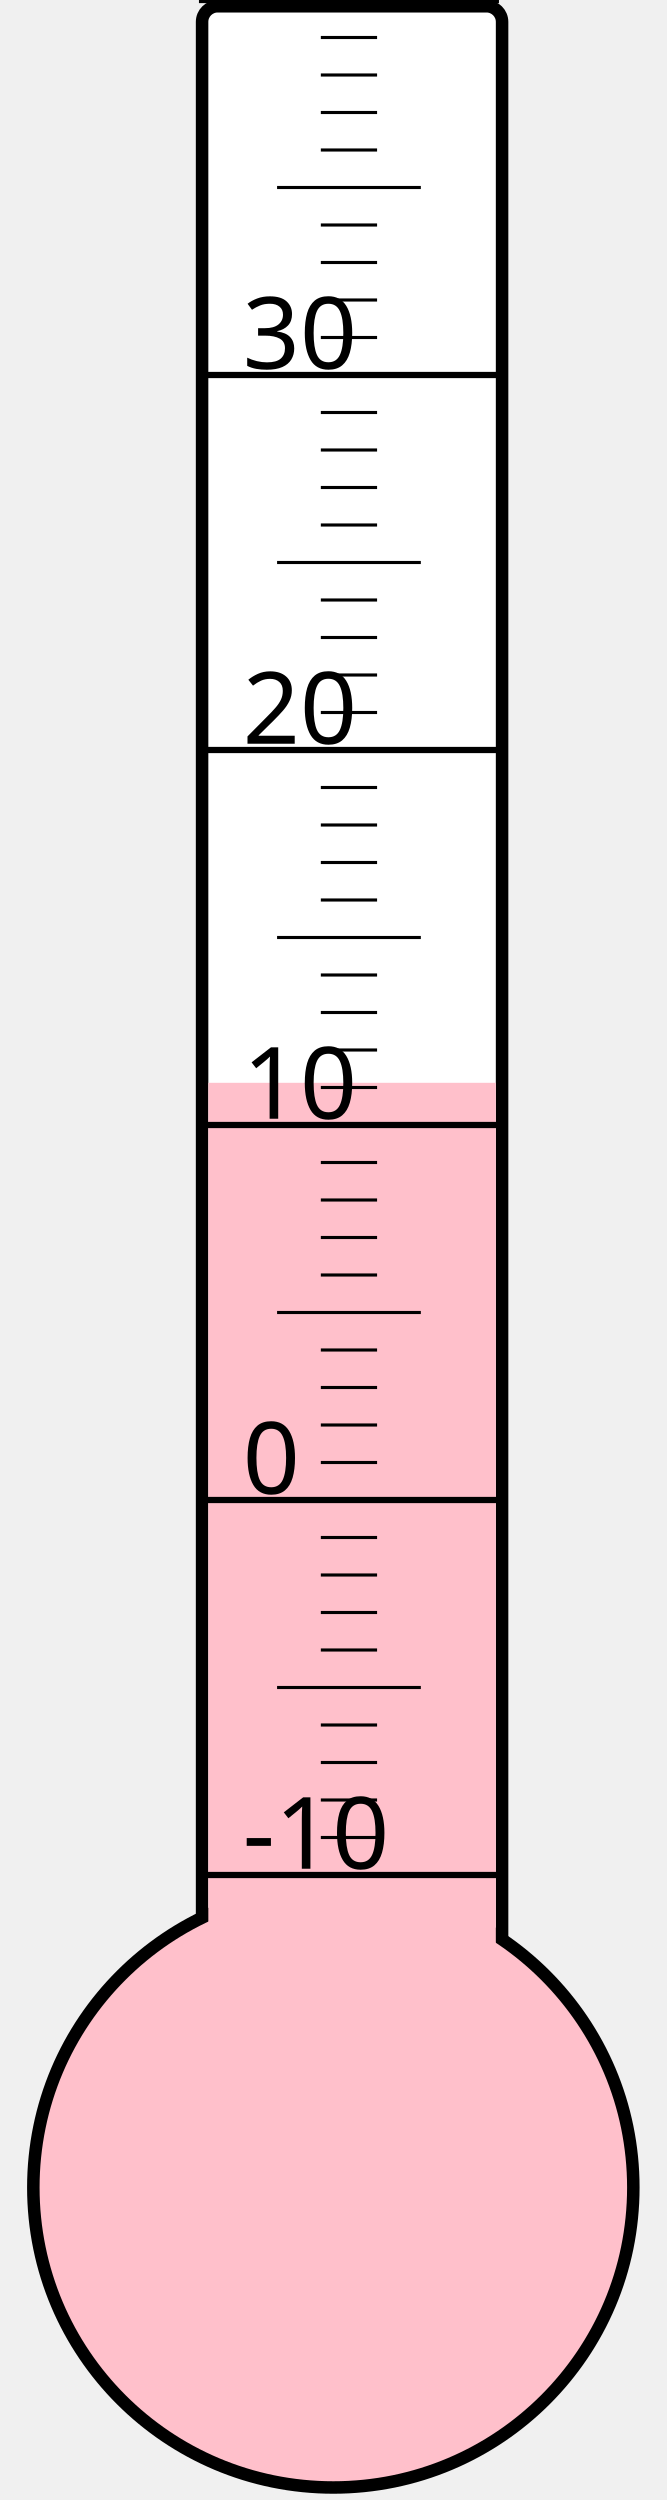
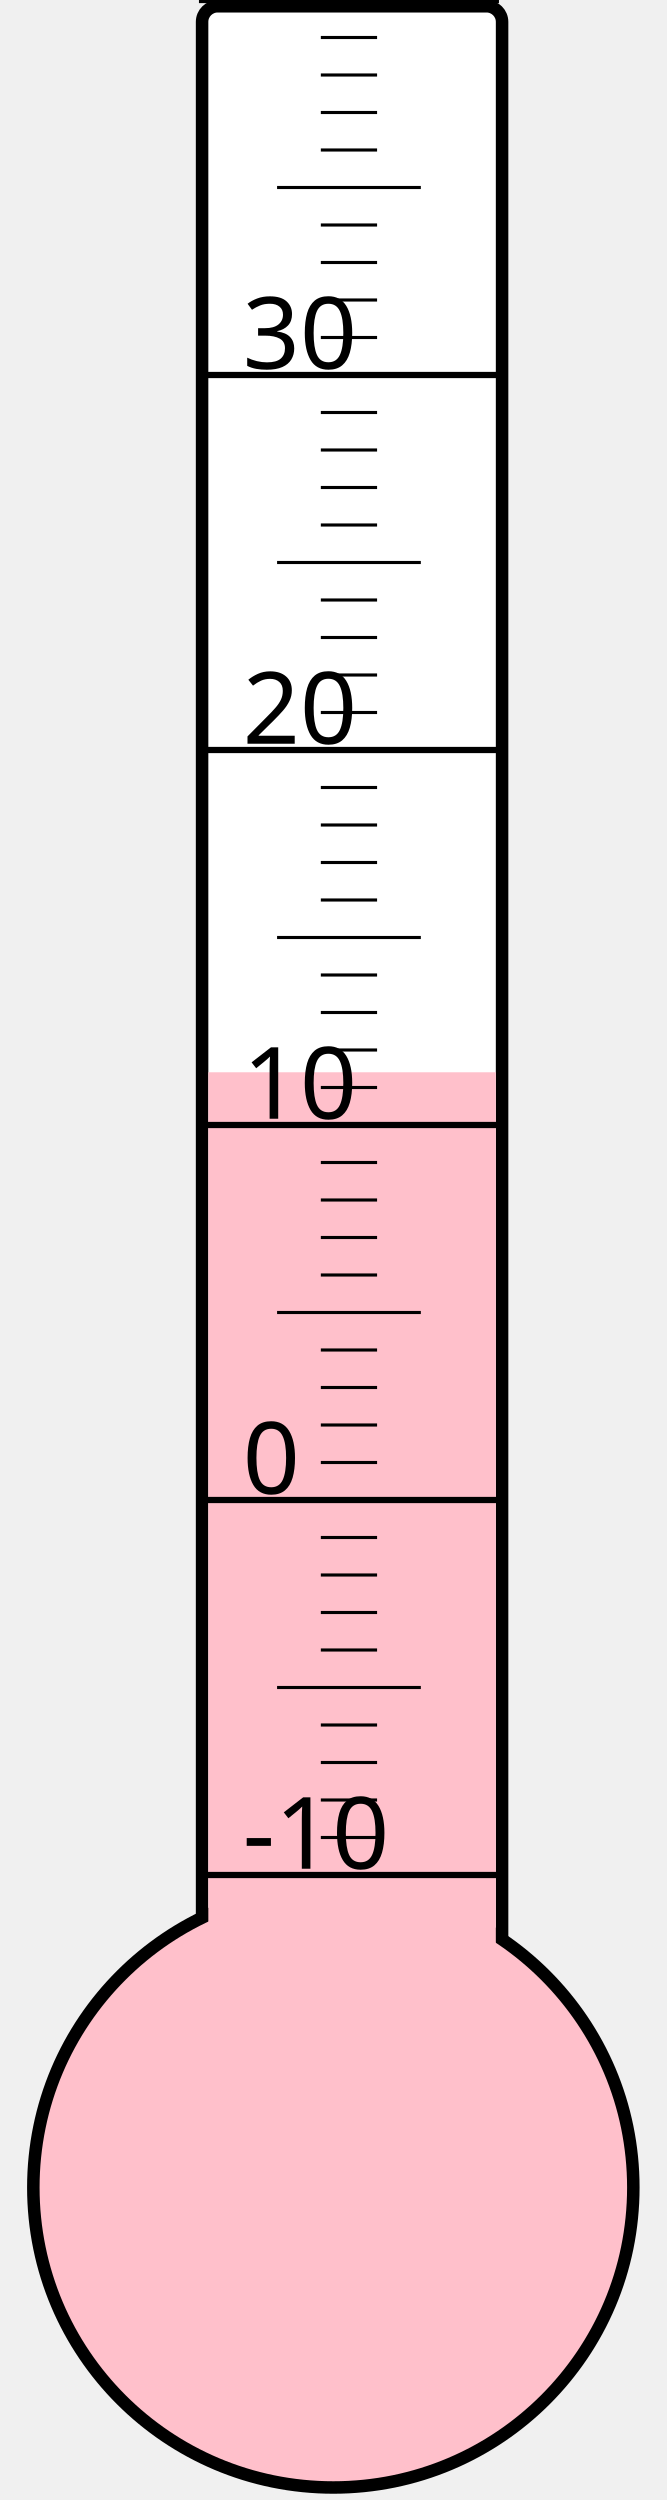
<svg xmlns="http://www.w3.org/2000/svg" width="40px" height="150px" viewBox="0 0 200 800">
  <rect width="200" height="800" x="0" y="0" style="fill: #ffffeb; fill-opacity: 0;" />
  <rect width="96" height="680" x="58" y="2" rx="5" ry="5" style="fill: white; fill-opacity: 1; stroke: black; stroke-width: 4;" />
  <circle cx="100" cy="700" r="96" style="fill: pink; stroke: black; stroke-width: 4;" />
-   <rect width="92" height="353.5" x="60" y="346.5" style="fill: pink; fill-opacity: 1; stroke-width: 0;" />
+   <rect width="92" height="356.875" x="60" y="343.125" style="fill: pink; fill-opacity: 1; stroke-width: 0;" />
  <text x="71" y="598" style="font-family: sans-serif; font-size: 24pt;">-10</text>
  <text x="71" y="478" style="font-family: sans-serif; font-size: 24pt;">0</text>
  <text x="71" y="358" style="font-family: sans-serif; font-size: 24pt;">10</text>
  <text x="71" y="238" style="font-family: sans-serif; font-size: 24pt;">20</text>
  <text x="71" y="118" style="font-family: sans-serif; font-size: 24pt;">30</text>
  <g style="stroke: black;">
    <line x1="57" y1="600" x2="153" y2="600" style="stroke-width: 2;" />
    <line x1="96" y1="588" x2="114" y2="588" style="stroke-width: 1;" />
    <line x1="96" y1="576" x2="114" y2="576" style="stroke-width: 1;" />
    <line x1="96" y1="564" x2="114" y2="564" style="stroke-width: 1;" />
    <line x1="96" y1="552" x2="114" y2="552" style="stroke-width: 1;" />
    <line x1="82" y1="540" x2="128" y2="540" style="stroke-width: 1;" />
    <line x1="96" y1="528" x2="114" y2="528" style="stroke-width: 1;" />
    <line x1="96" y1="516" x2="114" y2="516" style="stroke-width: 1;" />
    <line x1="96" y1="504" x2="114" y2="504" style="stroke-width: 1;" />
    <line x1="96" y1="492" x2="114" y2="492" style="stroke-width: 1;" />
    <line x1="57" y1="480" x2="153" y2="480" style="stroke-width: 2;" />
    <line x1="96" y1="468" x2="114" y2="468" style="stroke-width: 1;" />
    <line x1="96" y1="456" x2="114" y2="456" style="stroke-width: 1;" />
    <line x1="96" y1="444" x2="114" y2="444" style="stroke-width: 1;" />
    <line x1="96" y1="432" x2="114" y2="432" style="stroke-width: 1;" />
    <line x1="82" y1="420" x2="128" y2="420" style="stroke-width: 1;" />
    <line x1="96" y1="408" x2="114" y2="408" style="stroke-width: 1;" />
    <line x1="96" y1="396" x2="114" y2="396" style="stroke-width: 1;" />
    <line x1="96" y1="384" x2="114" y2="384" style="stroke-width: 1;" />
    <line x1="96" y1="372" x2="114" y2="372" style="stroke-width: 1;" />
    <line x1="57" y1="360" x2="153" y2="360" style="stroke-width: 2;" />
    <line x1="96" y1="348" x2="114" y2="348" style="stroke-width: 1;" />
    <line x1="96" y1="336" x2="114" y2="336" style="stroke-width: 1;" />
    <line x1="96" y1="324" x2="114" y2="324" style="stroke-width: 1;" />
    <line x1="96" y1="312" x2="114" y2="312" style="stroke-width: 1;" />
    <line x1="82" y1="300" x2="128" y2="300" style="stroke-width: 1;" />
    <line x1="96" y1="288" x2="114" y2="288" style="stroke-width: 1;" />
    <line x1="96" y1="276" x2="114" y2="276" style="stroke-width: 1;" />
    <line x1="96" y1="264" x2="114" y2="264" style="stroke-width: 1;" />
    <line x1="96" y1="252" x2="114" y2="252" style="stroke-width: 1;" />
    <line x1="57" y1="240" x2="153" y2="240" style="stroke-width: 2;" />
    <line x1="96" y1="228" x2="114" y2="228" style="stroke-width: 1;" />
    <line x1="96" y1="216" x2="114" y2="216" style="stroke-width: 1;" />
    <line x1="96" y1="204" x2="114" y2="204" style="stroke-width: 1;" />
    <line x1="96" y1="192" x2="114" y2="192" style="stroke-width: 1;" />
    <line x1="82" y1="180" x2="128" y2="180" style="stroke-width: 1;" />
    <line x1="96" y1="168" x2="114" y2="168" style="stroke-width: 1;" />
    <line x1="96" y1="156" x2="114" y2="156" style="stroke-width: 1;" />
    <line x1="96" y1="144" x2="114" y2="144" style="stroke-width: 1;" />
    <line x1="96" y1="132" x2="114" y2="132" style="stroke-width: 1;" />
    <line x1="57" y1="120" x2="153" y2="120" style="stroke-width: 2;" />
    <line x1="96" y1="108" x2="114" y2="108" style="stroke-width: 1;" />
    <line x1="96" y1="96" x2="114" y2="96" style="stroke-width: 1;" />
    <line x1="96" y1="84" x2="114" y2="84" style="stroke-width: 1;" />
    <line x1="96" y1="72" x2="114" y2="72" style="stroke-width: 1;" />
    <line x1="82" y1="60" x2="128" y2="60" style="stroke-width: 1;" />
    <line x1="96" y1="48" x2="114" y2="48" style="stroke-width: 1;" />
    <line x1="96" y1="36" x2="114" y2="36" style="stroke-width: 1;" />
    <line x1="96" y1="24" x2="114" y2="24" style="stroke-width: 1;" />
    <line x1="96" y1="12" x2="114" y2="12" style="stroke-width: 1;" />
    <line x1="57" y1="0" x2="153" y2="0" style="stroke-width: 2;" />
  </g>
</svg>
